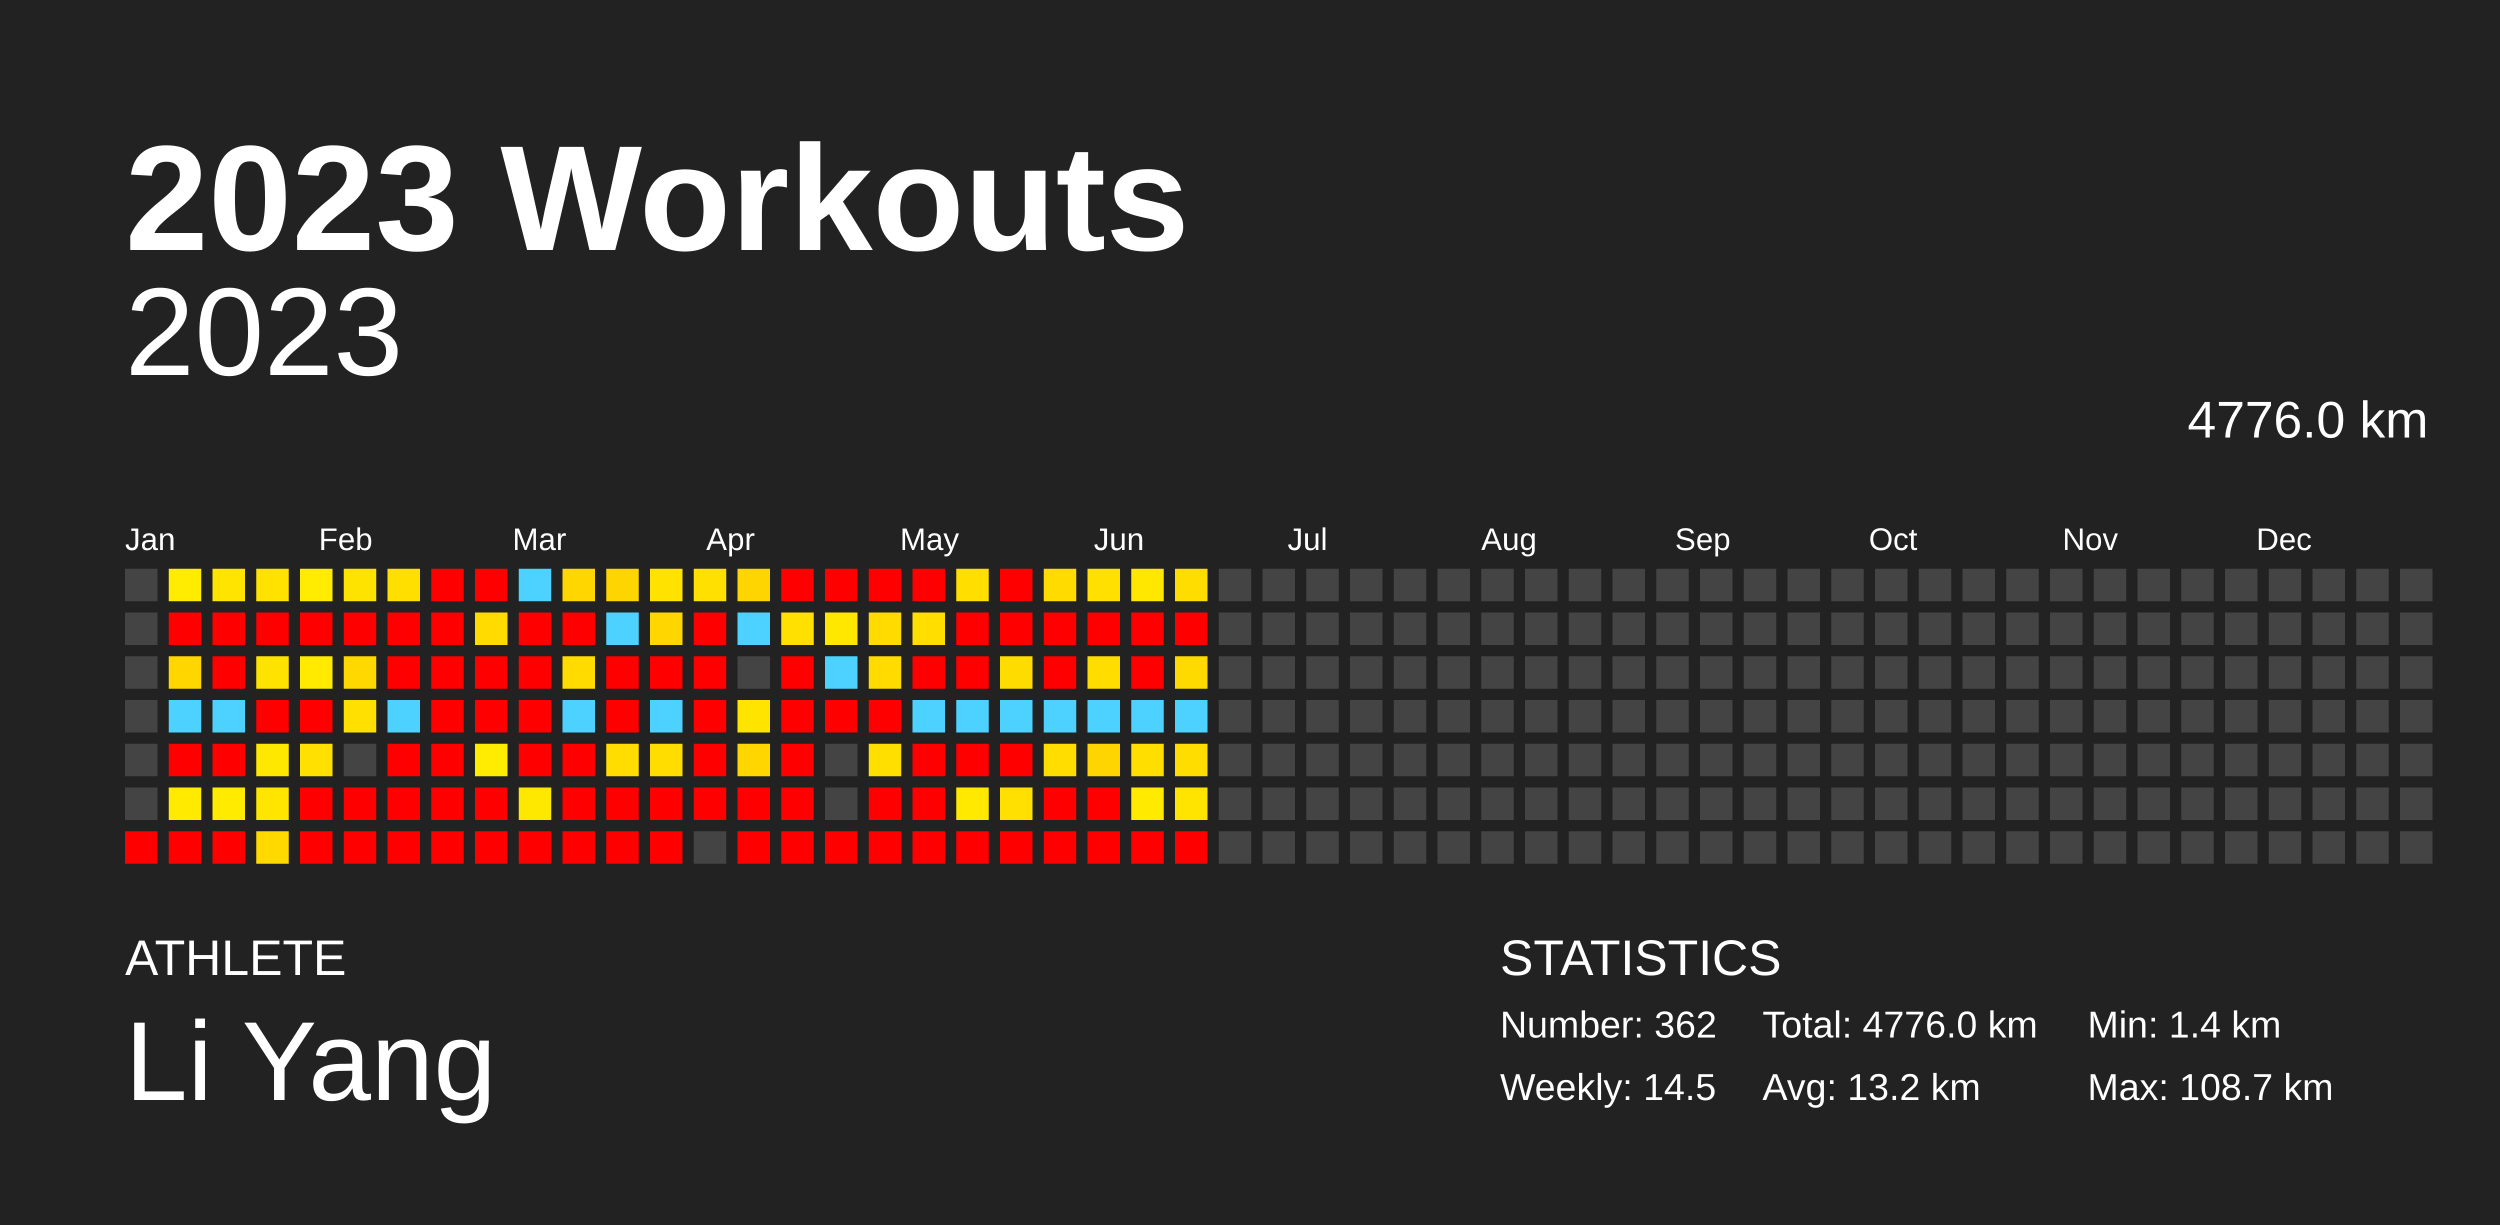
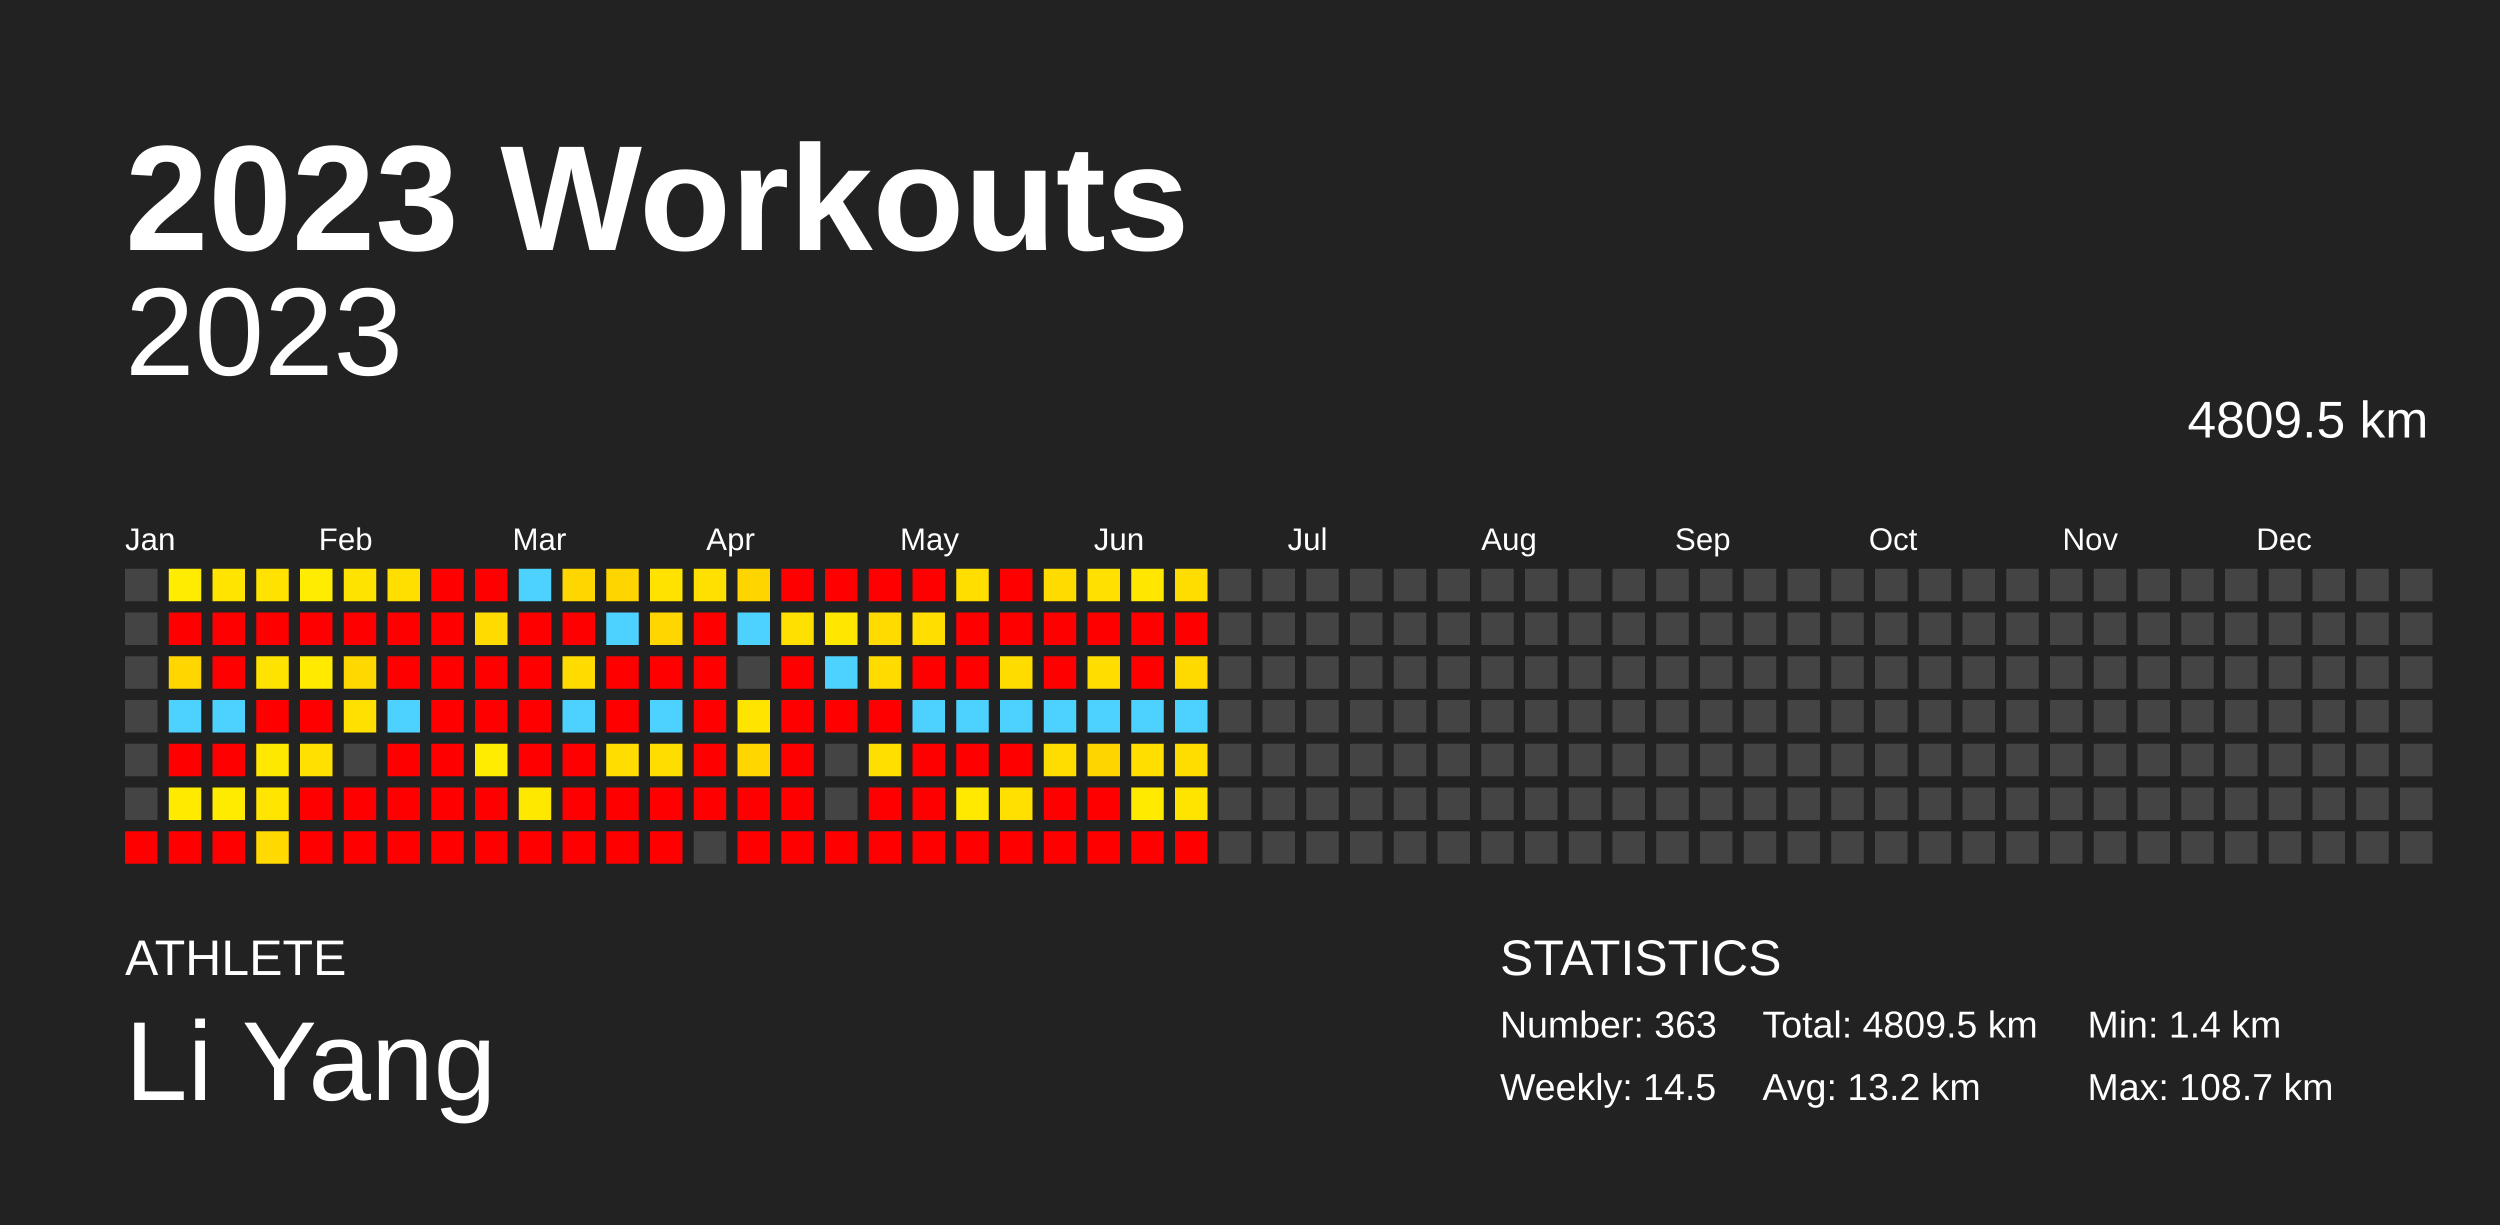
<svg xmlns="http://www.w3.org/2000/svg" baseProfile="full" height="98mm" version="1.1" viewBox="0,0,200,98" width="200mm">
  <defs />
  <rect fill="#222222" height="98" width="200" x="0" y="0" />
  <text fill="#FFFFFF" style="font-size:12px; font-family:Arial; font-weight:bold;" x="10" y="20">2023 Workouts</text>
  <text fill="#FFFFFF" style="font-size:4px; font-family:Arial" x="10" y="78">ATHLETE</text>
  <text fill="#FFFFFF" style="font-size:9px; font-family:Arial" x="10" y="88">Li Yang</text>
  <text fill="#FFFFFF" style="font-size:4px; font-family:Arial" x="120" y="78">STATISTICS</text>
-   <text fill="#FFFFFF" style="font-size:3px; font-family:Arial" x="120" y="83">Number: 362</text>
+   <text fill="#FFFFFF" style="font-size:3px; font-family:Arial" x="120" y="83">Number: 363</text>
  <text fill="#FFFFFF" style="font-size:3px; font-family:Arial" x="120" y="88">Weekly: 14.5</text>
-   <text fill="#FFFFFF" style="font-size:3px; font-family:Arial" x="141" y="83">Total: 4776.0 km</text>
+   <text fill="#FFFFFF" style="font-size:3px; font-family:Arial" x="141" y="83">Total: 4809.5 km</text>
  <text fill="#FFFFFF" style="font-size:3px; font-family:Arial" x="141" y="88">Avg: 13.2 km</text>
  <text fill="#FFFFFF" style="font-size:3px; font-family:Arial" x="167" y="83">Min: 1.4 km</text>
  <text fill="#FFFFFF" style="font-size:3px; font-family:Arial" x="167" y="88">Max: 108.7 km</text>
  <text alignment-baseline="hanging" fill="#FFFFFF" style="font-size:10.0px; font-family:Arial;" x="10" y="30">2023</text>
-   <text alignment-baseline="hanging" fill="#FFFFFF" style="font-size:4.125px; font-family:Arial;" x="175" y="35">4776.0 km</text>
+   <text alignment-baseline="hanging" fill="#FFFFFF" style="font-size:4.125px; font-family:Arial;" x="175" y="35">4809.5 km</text>
  <text fill="#FFFFFF" style="font-size:2.5px; font-family:Arial" x="10.0" y="44">Jan</text>
  <text fill="#FFFFFF" style="font-size:2.5px; font-family:Arial" x="25.5" y="44">Feb</text>
  <text fill="#FFFFFF" style="font-size:2.5px; font-family:Arial" x="41.0" y="44">Mar</text>
  <text fill="#FFFFFF" style="font-size:2.5px; font-family:Arial" x="56.5" y="44">Apr</text>
  <text fill="#FFFFFF" style="font-size:2.5px; font-family:Arial" x="72.0" y="44">May</text>
  <text fill="#FFFFFF" style="font-size:2.5px; font-family:Arial" x="87.5" y="44">Jun</text>
  <text fill="#FFFFFF" style="font-size:2.5px; font-family:Arial" x="103.0" y="44">Jul</text>
  <text fill="#FFFFFF" style="font-size:2.5px; font-family:Arial" x="118.5" y="44">Aug</text>
  <text fill="#FFFFFF" style="font-size:2.5px; font-family:Arial" x="134.0" y="44">Sep</text>
  <text fill="#FFFFFF" style="font-size:2.5px; font-family:Arial" x="149.5" y="44">Oct</text>
  <text fill="#FFFFFF" style="font-size:2.5px; font-family:Arial" x="165.0" y="44">Nov</text>
  <text fill="#FFFFFF" style="font-size:2.5px; font-family:Arial" x="180.5" y="44">Dec</text>
  <rect fill="#444444" height="2.6" width="2.6" x="10.0" y="45.5" />
  <rect fill="#444444" height="2.6" width="2.6" x="10.0" y="49.0" />
  <rect fill="#444444" height="2.6" width="2.6" x="10.0" y="52.5" />
  <rect fill="#444444" height="2.6" width="2.6" x="10.0" y="56.0" />
  <rect fill="#444444" height="2.6" width="2.6" x="10.0" y="59.5" />
  <rect fill="#444444" height="2.6" width="2.6" x="10.0" y="63.0" />
  <rect fill="red" height="2.6" width="2.6" x="10.0" y="66.5" />
  <rect fill="#ffec00" height="2.6" width="2.6" x="13.5" y="45.5" />
  <rect fill="red" height="2.6" width="2.6" x="13.5" y="49.0" />
  <rect fill="#ffd600" height="2.6" width="2.6" x="13.5" y="52.5" />
  <rect fill="#4dd2ff" height="2.6" width="2.6" x="13.5" y="56.0" />
  <rect fill="red" height="2.6" width="2.6" x="13.5" y="59.5" />
  <rect fill="#ffea00" height="2.6" width="2.6" x="13.5" y="63.0" />
  <rect fill="red" height="2.6" width="2.6" x="13.5" y="66.5" />
  <rect fill="#ffe400" height="2.6" width="2.6" x="17.0" y="45.5" />
  <rect fill="red" height="2.6" width="2.6" x="17.0" y="49.0" />
  <rect fill="red" height="2.6" width="2.6" x="17.0" y="52.5" />
  <rect fill="#4dd2ff" height="2.6" width="2.6" x="17.0" y="56.0" />
  <rect fill="red" height="2.6" width="2.6" x="17.0" y="59.5" />
  <rect fill="#ffeb00" height="2.6" width="2.6" x="17.0" y="63.0" />
  <rect fill="red" height="2.6" width="2.6" x="17.0" y="66.5" />
  <rect fill="#ffe200" height="2.6" width="2.6" x="20.5" y="45.5" />
  <rect fill="red" height="2.6" width="2.6" x="20.5" y="49.0" />
  <rect fill="#ffe300" height="2.6" width="2.6" x="20.5" y="52.5" />
  <rect fill="red" height="2.6" width="2.6" x="20.5" y="56.0" />
  <rect fill="#ffe800" height="2.6" width="2.6" x="20.5" y="59.5" />
  <rect fill="#ffe500" height="2.6" width="2.6" x="20.5" y="63.0" />
  <rect fill="#ffd900" height="2.6" width="2.6" x="20.5" y="66.5" />
  <rect fill="#ffec00" height="2.6" width="2.6" x="24.0" y="45.5" />
  <rect fill="red" height="2.6" width="2.6" x="24.0" y="49.0" />
  <rect fill="#ffea00" height="2.6" width="2.6" x="24.0" y="52.5" />
  <rect fill="red" height="2.6" width="2.6" x="24.0" y="56.0" />
  <rect fill="#ffe000" height="2.6" width="2.6" x="24.0" y="59.5" />
  <rect fill="red" height="2.6" width="2.6" x="24.0" y="63.0" />
  <rect fill="red" height="2.6" width="2.6" x="24.0" y="66.5" />
  <rect fill="#ffe300" height="2.6" width="2.6" x="27.5" y="45.5" />
  <rect fill="red" height="2.6" width="2.6" x="27.5" y="49.0" />
  <rect fill="#ffd800" height="2.6" width="2.6" x="27.5" y="52.5" />
  <rect fill="#ffe000" height="2.6" width="2.6" x="27.5" y="56.0" />
  <rect fill="#444444" height="2.6" width="2.6" x="27.5" y="59.5" />
  <rect fill="red" height="2.6" width="2.6" x="27.5" y="63.0" />
  <rect fill="red" height="2.6" width="2.6" x="27.5" y="66.5" />
  <rect fill="#ffdf00" height="2.6" width="2.6" x="31.0" y="45.5" />
  <rect fill="red" height="2.6" width="2.6" x="31.0" y="49.0" />
  <rect fill="red" height="2.6" width="2.6" x="31.0" y="52.5" />
  <rect fill="#4dd2ff" height="2.6" width="2.6" x="31.0" y="56.0" />
  <rect fill="red" height="2.6" width="2.6" x="31.0" y="59.5" />
  <rect fill="red" height="2.6" width="2.6" x="31.0" y="63.0" />
  <rect fill="red" height="2.6" width="2.6" x="31.0" y="66.5" />
  <rect fill="red" height="2.6" width="2.6" x="34.5" y="45.5" />
  <rect fill="red" height="2.6" width="2.6" x="34.5" y="49.0" />
  <rect fill="red" height="2.6" width="2.6" x="34.5" y="52.5" />
  <rect fill="red" height="2.6" width="2.6" x="34.5" y="56.0" />
  <rect fill="red" height="2.6" width="2.6" x="34.5" y="59.5" />
  <rect fill="red" height="2.6" width="2.6" x="34.5" y="63.0" />
  <rect fill="red" height="2.6" width="2.6" x="34.5" y="66.5" />
  <rect fill="red" height="2.6" width="2.6" x="38.0" y="45.5" />
  <rect fill="#ffdb00" height="2.6" width="2.6" x="38.0" y="49.0" />
  <rect fill="red" height="2.6" width="2.6" x="38.0" y="52.5" />
  <rect fill="red" height="2.6" width="2.6" x="38.0" y="56.0" />
  <rect fill="#ffec00" height="2.6" width="2.6" x="38.0" y="59.5" />
  <rect fill="red" height="2.6" width="2.6" x="38.0" y="63.0" />
  <rect fill="red" height="2.6" width="2.6" x="38.0" y="66.5" />
  <rect fill="#4dd2ff" height="2.6" width="2.6" x="41.5" y="45.5" />
  <rect fill="red" height="2.6" width="2.6" x="41.5" y="49.0" />
  <rect fill="red" height="2.6" width="2.6" x="41.5" y="52.5" />
  <rect fill="red" height="2.6" width="2.6" x="41.5" y="56.0" />
  <rect fill="red" height="2.6" width="2.6" x="41.5" y="59.5" />
  <rect fill="#ffe800" height="2.6" width="2.6" x="41.5" y="63.0" />
  <rect fill="red" height="2.6" width="2.6" x="41.5" y="66.5" />
  <rect fill="#ffd600" height="2.6" width="2.6" x="45.0" y="45.5" />
  <rect fill="red" height="2.6" width="2.6" x="45.0" y="49.0" />
  <rect fill="#ffdb00" height="2.6" width="2.6" x="45.0" y="52.5" />
  <rect fill="#4dd2ff" height="2.6" width="2.6" x="45.0" y="56.0" />
  <rect fill="red" height="2.6" width="2.6" x="45.0" y="59.5" />
  <rect fill="red" height="2.6" width="2.6" x="45.0" y="63.0" />
  <rect fill="red" height="2.6" width="2.6" x="45.0" y="66.5" />
  <rect fill="#ffd500" height="2.6" width="2.6" x="48.5" y="45.5" />
  <rect fill="#4dd2ff" height="2.6" width="2.6" x="48.5" y="49.0" />
  <rect fill="red" height="2.6" width="2.6" x="48.5" y="52.5" />
  <rect fill="red" height="2.6" width="2.6" x="48.5" y="56.0" />
  <rect fill="#ffdd00" height="2.6" width="2.6" x="48.5" y="59.5" />
  <rect fill="red" height="2.6" width="2.6" x="48.5" y="63.0" />
  <rect fill="red" height="2.6" width="2.6" x="48.5" y="66.5" />
  <rect fill="#ffe200" height="2.6" width="2.6" x="52.0" y="45.5" />
  <rect fill="#ffd600" height="2.6" width="2.6" x="52.0" y="49.0" />
  <rect fill="red" height="2.6" width="2.6" x="52.0" y="52.5" />
  <rect fill="#4dd2ff" height="2.6" width="2.6" x="52.0" y="56.0" />
  <rect fill="#ffdd00" height="2.6" width="2.6" x="52.0" y="59.5" />
  <rect fill="red" height="2.6" width="2.6" x="52.0" y="63.0" />
  <rect fill="red" height="2.6" width="2.6" x="52.0" y="66.5" />
  <rect fill="#ffe000" height="2.6" width="2.6" x="55.5" y="45.5" />
  <rect fill="red" height="2.6" width="2.6" x="55.5" y="49.0" />
  <rect fill="red" height="2.6" width="2.6" x="55.5" y="52.5" />
  <rect fill="red" height="2.6" width="2.6" x="55.5" y="56.0" />
  <rect fill="red" height="2.6" width="2.6" x="55.5" y="59.5" />
  <rect fill="red" height="2.6" width="2.6" x="55.5" y="63.0" />
  <rect fill="#444444" height="2.6" width="2.6" x="55.5" y="66.5" />
  <rect fill="#ffd500" height="2.6" width="2.6" x="59.0" y="45.5" />
  <rect fill="#4dd2ff" height="2.6" width="2.6" x="59.0" y="49.0" />
  <rect fill="#444444" height="2.6" width="2.6" x="59.0" y="52.5" />
  <rect fill="#ffe400" height="2.6" width="2.6" x="59.0" y="56.0" />
  <rect fill="#ffd600" height="2.6" width="2.6" x="59.0" y="59.5" />
  <rect fill="red" height="2.6" width="2.6" x="59.0" y="63.0" />
  <rect fill="red" height="2.6" width="2.6" x="59.0" y="66.5" />
  <rect fill="red" height="2.6" width="2.6" x="62.5" y="45.5" />
  <rect fill="#ffe000" height="2.6" width="2.6" x="62.5" y="49.0" />
  <rect fill="red" height="2.6" width="2.6" x="62.5" y="52.5" />
  <rect fill="red" height="2.6" width="2.6" x="62.5" y="56.0" />
  <rect fill="red" height="2.6" width="2.6" x="62.5" y="59.5" />
  <rect fill="red" height="2.6" width="2.6" x="62.5" y="63.0" />
  <rect fill="red" height="2.6" width="2.6" x="62.5" y="66.5" />
  <rect fill="red" height="2.6" width="2.6" x="66.0" y="45.5" />
  <rect fill="#ffe700" height="2.6" width="2.6" x="66.0" y="49.0" />
  <rect fill="#4dd2ff" height="2.6" width="2.6" x="66.0" y="52.5" />
  <rect fill="red" height="2.6" width="2.6" x="66.0" y="56.0" />
  <rect fill="#444444" height="2.6" width="2.6" x="66.0" y="59.5" />
  <rect fill="#444444" height="2.6" width="2.6" x="66.0" y="63.0" />
  <rect fill="red" height="2.6" width="2.6" x="66.0" y="66.5" />
  <rect fill="red" height="2.6" width="2.6" x="69.5" y="45.5" />
  <rect fill="#ffdb00" height="2.6" width="2.6" x="69.5" y="49.0" />
  <rect fill="#ffdb00" height="2.6" width="2.6" x="69.5" y="52.5" />
  <rect fill="red" height="2.6" width="2.6" x="69.5" y="56.0" />
  <rect fill="#ffdf00" height="2.6" width="2.6" x="69.5" y="59.5" />
  <rect fill="red" height="2.6" width="2.6" x="69.5" y="63.0" />
  <rect fill="red" height="2.6" width="2.6" x="69.5" y="66.5" />
  <rect fill="red" height="2.6" width="2.6" x="73.0" y="45.5" />
  <rect fill="#ffde00" height="2.6" width="2.6" x="73.0" y="49.0" />
  <rect fill="red" height="2.6" width="2.6" x="73.0" y="52.5" />
  <rect fill="#4dd2ff" height="2.6" width="2.6" x="73.0" y="56.0" />
  <rect fill="red" height="2.6" width="2.6" x="73.0" y="59.5" />
  <rect fill="red" height="2.6" width="2.6" x="73.0" y="63.0" />
  <rect fill="red" height="2.6" width="2.6" x="73.0" y="66.5" />
  <rect fill="#ffde00" height="2.6" width="2.6" x="76.5" y="45.5" />
  <rect fill="red" height="2.6" width="2.6" x="76.5" y="49.0" />
  <rect fill="red" height="2.6" width="2.6" x="76.5" y="52.5" />
  <rect fill="#4dd2ff" height="2.6" width="2.6" x="76.5" y="56.0" />
  <rect fill="red" height="2.6" width="2.6" x="76.5" y="59.5" />
  <rect fill="#ffe900" height="2.6" width="2.6" x="76.5" y="63.0" />
  <rect fill="red" height="2.6" width="2.6" x="76.5" y="66.5" />
  <rect fill="red" height="2.6" width="2.6" x="80.0" y="45.5" />
  <rect fill="red" height="2.6" width="2.6" x="80.0" y="49.0" />
  <rect fill="#ffdc00" height="2.6" width="2.6" x="80.0" y="52.5" />
  <rect fill="#4dd2ff" height="2.6" width="2.6" x="80.0" y="56.0" />
  <rect fill="red" height="2.6" width="2.6" x="80.0" y="59.5" />
  <rect fill="#ffe000" height="2.6" width="2.6" x="80.0" y="63.0" />
  <rect fill="red" height="2.6" width="2.6" x="80.0" y="66.5" />
  <rect fill="#ffdb00" height="2.6" width="2.6" x="83.5" y="45.5" />
  <rect fill="red" height="2.6" width="2.6" x="83.5" y="49.0" />
  <rect fill="red" height="2.6" width="2.6" x="83.5" y="52.5" />
  <rect fill="#4dd2ff" height="2.6" width="2.6" x="83.5" y="56.0" />
  <rect fill="#ffdd00" height="2.6" width="2.6" x="83.5" y="59.5" />
  <rect fill="red" height="2.6" width="2.6" x="83.5" y="63.0" />
  <rect fill="red" height="2.6" width="2.6" x="83.5" y="66.5" />
  <rect fill="#ffe000" height="2.6" width="2.6" x="87.0" y="45.5" />
  <rect fill="red" height="2.6" width="2.6" x="87.0" y="49.0" />
  <rect fill="#ffdd00" height="2.6" width="2.6" x="87.0" y="52.5" />
  <rect fill="#4dd2ff" height="2.6" width="2.6" x="87.0" y="56.0" />
  <rect fill="#ffd500" height="2.6" width="2.6" x="87.0" y="59.5" />
  <rect fill="red" height="2.6" width="2.6" x="87.0" y="63.0" />
  <rect fill="red" height="2.6" width="2.6" x="87.0" y="66.5" />
  <rect fill="#ffe700" height="2.6" width="2.6" x="90.5" y="45.5" />
  <rect fill="red" height="2.6" width="2.6" x="90.5" y="49.0" />
  <rect fill="red" height="2.6" width="2.6" x="90.5" y="52.5" />
  <rect fill="#4dd2ff" height="2.6" width="2.6" x="90.5" y="56.0" />
  <rect fill="#ffde00" height="2.6" width="2.6" x="90.5" y="59.5" />
  <rect fill="#ffea00" height="2.6" width="2.6" x="90.5" y="63.0" />
  <rect fill="red" height="2.6" width="2.6" x="90.5" y="66.5" />
  <rect fill="#ffdd00" height="2.6" width="2.6" x="94.0" y="45.5" />
  <rect fill="red" height="2.6" width="2.6" x="94.0" y="49.0" />
  <rect fill="#ffda00" height="2.6" width="2.6" x="94.0" y="52.5" />
  <rect fill="#4dd2ff" height="2.6" width="2.6" x="94.0" y="56.0" />
  <rect fill="#ffdd00" height="2.6" width="2.6" x="94.0" y="59.5" />
  <rect fill="#ffe400" height="2.6" width="2.6" x="94.0" y="63.0" />
  <rect fill="red" height="2.6" width="2.6" x="94.0" y="66.5" />
  <rect fill="#444444" height="2.6" width="2.6" x="97.5" y="45.5" />
  <rect fill="#444444" height="2.6" width="2.6" x="97.5" y="49.0" />
  <rect fill="#444444" height="2.6" width="2.6" x="97.5" y="52.5" />
  <rect fill="#444444" height="2.6" width="2.6" x="97.5" y="56.0" />
  <rect fill="#444444" height="2.6" width="2.6" x="97.5" y="59.5" />
  <rect fill="#444444" height="2.6" width="2.6" x="97.5" y="63.0" />
  <rect fill="#444444" height="2.6" width="2.6" x="97.5" y="66.5" />
  <rect fill="#444444" height="2.6" width="2.6" x="101.0" y="45.5" />
  <rect fill="#444444" height="2.6" width="2.6" x="101.0" y="49.0" />
  <rect fill="#444444" height="2.6" width="2.6" x="101.0" y="52.5" />
  <rect fill="#444444" height="2.6" width="2.6" x="101.0" y="56.0" />
  <rect fill="#444444" height="2.6" width="2.6" x="101.0" y="59.5" />
  <rect fill="#444444" height="2.6" width="2.6" x="101.0" y="63.0" />
  <rect fill="#444444" height="2.6" width="2.6" x="101.0" y="66.5" />
  <rect fill="#444444" height="2.6" width="2.6" x="104.5" y="45.5" />
  <rect fill="#444444" height="2.6" width="2.6" x="104.5" y="49.0" />
  <rect fill="#444444" height="2.6" width="2.6" x="104.5" y="52.5" />
  <rect fill="#444444" height="2.6" width="2.6" x="104.5" y="56.0" />
  <rect fill="#444444" height="2.6" width="2.6" x="104.5" y="59.5" />
  <rect fill="#444444" height="2.6" width="2.6" x="104.5" y="63.0" />
  <rect fill="#444444" height="2.6" width="2.6" x="104.5" y="66.5" />
  <rect fill="#444444" height="2.6" width="2.6" x="108.0" y="45.5" />
  <rect fill="#444444" height="2.6" width="2.6" x="108.0" y="49.0" />
  <rect fill="#444444" height="2.6" width="2.6" x="108.0" y="52.5" />
  <rect fill="#444444" height="2.6" width="2.6" x="108.0" y="56.0" />
  <rect fill="#444444" height="2.6" width="2.6" x="108.0" y="59.5" />
  <rect fill="#444444" height="2.6" width="2.6" x="108.0" y="63.0" />
  <rect fill="#444444" height="2.6" width="2.6" x="108.0" y="66.5" />
  <rect fill="#444444" height="2.6" width="2.6" x="111.5" y="45.5" />
  <rect fill="#444444" height="2.6" width="2.6" x="111.5" y="49.0" />
  <rect fill="#444444" height="2.6" width="2.6" x="111.5" y="52.5" />
  <rect fill="#444444" height="2.6" width="2.6" x="111.5" y="56.0" />
  <rect fill="#444444" height="2.6" width="2.6" x="111.5" y="59.5" />
  <rect fill="#444444" height="2.6" width="2.6" x="111.5" y="63.0" />
  <rect fill="#444444" height="2.6" width="2.6" x="111.5" y="66.5" />
  <rect fill="#444444" height="2.6" width="2.6" x="115.0" y="45.5" />
  <rect fill="#444444" height="2.6" width="2.6" x="115.0" y="49.0" />
  <rect fill="#444444" height="2.6" width="2.6" x="115.0" y="52.5" />
  <rect fill="#444444" height="2.6" width="2.6" x="115.0" y="56.0" />
  <rect fill="#444444" height="2.6" width="2.6" x="115.0" y="59.5" />
  <rect fill="#444444" height="2.6" width="2.6" x="115.0" y="63.0" />
  <rect fill="#444444" height="2.6" width="2.6" x="115.0" y="66.5" />
  <rect fill="#444444" height="2.6" width="2.6" x="118.5" y="45.5" />
  <rect fill="#444444" height="2.6" width="2.6" x="118.5" y="49.0" />
  <rect fill="#444444" height="2.6" width="2.6" x="118.5" y="52.5" />
  <rect fill="#444444" height="2.6" width="2.6" x="118.5" y="56.0" />
  <rect fill="#444444" height="2.6" width="2.6" x="118.5" y="59.5" />
  <rect fill="#444444" height="2.6" width="2.6" x="118.5" y="63.0" />
  <rect fill="#444444" height="2.6" width="2.6" x="118.5" y="66.5" />
  <rect fill="#444444" height="2.6" width="2.6" x="122.0" y="45.5" />
  <rect fill="#444444" height="2.6" width="2.6" x="122.0" y="49.0" />
  <rect fill="#444444" height="2.6" width="2.6" x="122.0" y="52.5" />
  <rect fill="#444444" height="2.6" width="2.6" x="122.0" y="56.0" />
  <rect fill="#444444" height="2.6" width="2.6" x="122.0" y="59.5" />
  <rect fill="#444444" height="2.6" width="2.6" x="122.0" y="63.0" />
  <rect fill="#444444" height="2.6" width="2.6" x="122.0" y="66.5" />
  <rect fill="#444444" height="2.6" width="2.6" x="125.5" y="45.5" />
  <rect fill="#444444" height="2.6" width="2.6" x="125.5" y="49.0" />
  <rect fill="#444444" height="2.6" width="2.6" x="125.5" y="52.5" />
  <rect fill="#444444" height="2.6" width="2.6" x="125.5" y="56.0" />
  <rect fill="#444444" height="2.6" width="2.6" x="125.5" y="59.5" />
  <rect fill="#444444" height="2.6" width="2.6" x="125.5" y="63.0" />
  <rect fill="#444444" height="2.6" width="2.6" x="125.5" y="66.5" />
  <rect fill="#444444" height="2.6" width="2.6" x="129.0" y="45.5" />
  <rect fill="#444444" height="2.6" width="2.6" x="129.0" y="49.0" />
  <rect fill="#444444" height="2.6" width="2.6" x="129.0" y="52.5" />
  <rect fill="#444444" height="2.6" width="2.6" x="129.0" y="56.0" />
  <rect fill="#444444" height="2.6" width="2.6" x="129.0" y="59.5" />
  <rect fill="#444444" height="2.6" width="2.6" x="129.0" y="63.0" />
  <rect fill="#444444" height="2.6" width="2.6" x="129.0" y="66.5" />
  <rect fill="#444444" height="2.6" width="2.6" x="132.5" y="45.5" />
  <rect fill="#444444" height="2.6" width="2.6" x="132.5" y="49.0" />
  <rect fill="#444444" height="2.6" width="2.6" x="132.5" y="52.5" />
  <rect fill="#444444" height="2.6" width="2.6" x="132.5" y="56.0" />
  <rect fill="#444444" height="2.6" width="2.6" x="132.5" y="59.5" />
  <rect fill="#444444" height="2.6" width="2.6" x="132.5" y="63.0" />
  <rect fill="#444444" height="2.6" width="2.6" x="132.5" y="66.5" />
  <rect fill="#444444" height="2.6" width="2.6" x="136.0" y="45.5" />
  <rect fill="#444444" height="2.6" width="2.6" x="136.0" y="49.0" />
  <rect fill="#444444" height="2.6" width="2.6" x="136.0" y="52.5" />
  <rect fill="#444444" height="2.6" width="2.6" x="136.0" y="56.0" />
  <rect fill="#444444" height="2.6" width="2.6" x="136.0" y="59.5" />
  <rect fill="#444444" height="2.6" width="2.6" x="136.0" y="63.0" />
  <rect fill="#444444" height="2.6" width="2.6" x="136.0" y="66.5" />
  <rect fill="#444444" height="2.6" width="2.6" x="139.5" y="45.5" />
  <rect fill="#444444" height="2.6" width="2.6" x="139.5" y="49.0" />
  <rect fill="#444444" height="2.6" width="2.6" x="139.5" y="52.5" />
  <rect fill="#444444" height="2.6" width="2.6" x="139.5" y="56.0" />
  <rect fill="#444444" height="2.6" width="2.6" x="139.5" y="59.5" />
  <rect fill="#444444" height="2.6" width="2.6" x="139.5" y="63.0" />
  <rect fill="#444444" height="2.6" width="2.6" x="139.5" y="66.5" />
  <rect fill="#444444" height="2.6" width="2.6" x="143.0" y="45.5" />
  <rect fill="#444444" height="2.6" width="2.6" x="143.0" y="49.0" />
  <rect fill="#444444" height="2.6" width="2.6" x="143.0" y="52.5" />
  <rect fill="#444444" height="2.6" width="2.6" x="143.0" y="56.0" />
  <rect fill="#444444" height="2.6" width="2.6" x="143.0" y="59.5" />
  <rect fill="#444444" height="2.6" width="2.6" x="143.0" y="63.0" />
  <rect fill="#444444" height="2.6" width="2.6" x="143.0" y="66.5" />
  <rect fill="#444444" height="2.6" width="2.6" x="146.5" y="45.5" />
  <rect fill="#444444" height="2.6" width="2.6" x="146.5" y="49.0" />
  <rect fill="#444444" height="2.6" width="2.6" x="146.5" y="52.5" />
  <rect fill="#444444" height="2.6" width="2.6" x="146.5" y="56.0" />
  <rect fill="#444444" height="2.6" width="2.6" x="146.5" y="59.5" />
  <rect fill="#444444" height="2.6" width="2.6" x="146.5" y="63.0" />
  <rect fill="#444444" height="2.6" width="2.6" x="146.5" y="66.5" />
  <rect fill="#444444" height="2.6" width="2.6" x="150.0" y="45.5" />
  <rect fill="#444444" height="2.6" width="2.6" x="150.0" y="49.0" />
  <rect fill="#444444" height="2.6" width="2.6" x="150.0" y="52.5" />
  <rect fill="#444444" height="2.6" width="2.6" x="150.0" y="56.0" />
  <rect fill="#444444" height="2.6" width="2.6" x="150.0" y="59.5" />
  <rect fill="#444444" height="2.6" width="2.6" x="150.0" y="63.0" />
  <rect fill="#444444" height="2.6" width="2.6" x="150.0" y="66.5" />
  <rect fill="#444444" height="2.6" width="2.6" x="153.5" y="45.5" />
  <rect fill="#444444" height="2.6" width="2.6" x="153.5" y="49.0" />
  <rect fill="#444444" height="2.6" width="2.6" x="153.5" y="52.5" />
  <rect fill="#444444" height="2.6" width="2.6" x="153.5" y="56.0" />
  <rect fill="#444444" height="2.6" width="2.6" x="153.5" y="59.5" />
  <rect fill="#444444" height="2.6" width="2.6" x="153.5" y="63.0" />
  <rect fill="#444444" height="2.6" width="2.6" x="153.5" y="66.5" />
  <rect fill="#444444" height="2.6" width="2.6" x="157.0" y="45.5" />
  <rect fill="#444444" height="2.6" width="2.6" x="157.0" y="49.0" />
  <rect fill="#444444" height="2.6" width="2.6" x="157.0" y="52.5" />
  <rect fill="#444444" height="2.6" width="2.6" x="157.0" y="56.0" />
  <rect fill="#444444" height="2.6" width="2.6" x="157.0" y="59.5" />
  <rect fill="#444444" height="2.6" width="2.6" x="157.0" y="63.0" />
  <rect fill="#444444" height="2.6" width="2.6" x="157.0" y="66.5" />
  <rect fill="#444444" height="2.6" width="2.6" x="160.5" y="45.5" />
  <rect fill="#444444" height="2.6" width="2.6" x="160.5" y="49.0" />
  <rect fill="#444444" height="2.6" width="2.6" x="160.5" y="52.5" />
  <rect fill="#444444" height="2.6" width="2.6" x="160.5" y="56.0" />
  <rect fill="#444444" height="2.6" width="2.6" x="160.5" y="59.5" />
  <rect fill="#444444" height="2.6" width="2.6" x="160.5" y="63.0" />
  <rect fill="#444444" height="2.6" width="2.6" x="160.5" y="66.5" />
  <rect fill="#444444" height="2.6" width="2.6" x="164.0" y="45.5" />
  <rect fill="#444444" height="2.6" width="2.6" x="164.0" y="49.0" />
  <rect fill="#444444" height="2.6" width="2.6" x="164.0" y="52.5" />
  <rect fill="#444444" height="2.6" width="2.6" x="164.0" y="56.0" />
  <rect fill="#444444" height="2.6" width="2.6" x="164.0" y="59.5" />
  <rect fill="#444444" height="2.6" width="2.6" x="164.0" y="63.0" />
  <rect fill="#444444" height="2.6" width="2.6" x="164.0" y="66.5" />
  <rect fill="#444444" height="2.6" width="2.6" x="167.5" y="45.5" />
  <rect fill="#444444" height="2.6" width="2.6" x="167.5" y="49.0" />
  <rect fill="#444444" height="2.6" width="2.6" x="167.5" y="52.5" />
  <rect fill="#444444" height="2.6" width="2.6" x="167.5" y="56.0" />
  <rect fill="#444444" height="2.6" width="2.6" x="167.5" y="59.5" />
  <rect fill="#444444" height="2.6" width="2.6" x="167.5" y="63.0" />
  <rect fill="#444444" height="2.6" width="2.6" x="167.5" y="66.5" />
  <rect fill="#444444" height="2.6" width="2.6" x="171.0" y="45.5" />
  <rect fill="#444444" height="2.6" width="2.6" x="171.0" y="49.0" />
  <rect fill="#444444" height="2.6" width="2.6" x="171.0" y="52.5" />
  <rect fill="#444444" height="2.6" width="2.6" x="171.0" y="56.0" />
  <rect fill="#444444" height="2.6" width="2.6" x="171.0" y="59.5" />
  <rect fill="#444444" height="2.6" width="2.6" x="171.0" y="63.0" />
  <rect fill="#444444" height="2.6" width="2.6" x="171.0" y="66.5" />
  <rect fill="#444444" height="2.6" width="2.6" x="174.5" y="45.5" />
  <rect fill="#444444" height="2.6" width="2.6" x="174.5" y="49.0" />
  <rect fill="#444444" height="2.6" width="2.6" x="174.5" y="52.5" />
  <rect fill="#444444" height="2.6" width="2.6" x="174.5" y="56.0" />
  <rect fill="#444444" height="2.6" width="2.6" x="174.5" y="59.5" />
  <rect fill="#444444" height="2.6" width="2.6" x="174.5" y="63.0" />
  <rect fill="#444444" height="2.6" width="2.6" x="174.5" y="66.5" />
  <rect fill="#444444" height="2.6" width="2.6" x="178.0" y="45.5" />
  <rect fill="#444444" height="2.6" width="2.6" x="178.0" y="49.0" />
  <rect fill="#444444" height="2.6" width="2.6" x="178.0" y="52.5" />
  <rect fill="#444444" height="2.6" width="2.6" x="178.0" y="56.0" />
  <rect fill="#444444" height="2.6" width="2.6" x="178.0" y="59.5" />
  <rect fill="#444444" height="2.6" width="2.6" x="178.0" y="63.0" />
  <rect fill="#444444" height="2.6" width="2.6" x="178.0" y="66.5" />
  <rect fill="#444444" height="2.6" width="2.6" x="181.5" y="45.5" />
  <rect fill="#444444" height="2.6" width="2.6" x="181.5" y="49.0" />
  <rect fill="#444444" height="2.6" width="2.6" x="181.5" y="52.5" />
  <rect fill="#444444" height="2.6" width="2.6" x="181.5" y="56.0" />
  <rect fill="#444444" height="2.6" width="2.6" x="181.5" y="59.5" />
  <rect fill="#444444" height="2.6" width="2.6" x="181.5" y="63.0" />
  <rect fill="#444444" height="2.6" width="2.6" x="181.5" y="66.5" />
  <rect fill="#444444" height="2.6" width="2.6" x="185.0" y="45.5" />
  <rect fill="#444444" height="2.6" width="2.6" x="185.0" y="49.0" />
  <rect fill="#444444" height="2.6" width="2.6" x="185.0" y="52.5" />
  <rect fill="#444444" height="2.6" width="2.6" x="185.0" y="56.0" />
  <rect fill="#444444" height="2.6" width="2.6" x="185.0" y="59.5" />
  <rect fill="#444444" height="2.6" width="2.6" x="185.0" y="63.0" />
  <rect fill="#444444" height="2.6" width="2.6" x="185.0" y="66.5" />
  <rect fill="#444444" height="2.6" width="2.6" x="188.5" y="45.5" />
  <rect fill="#444444" height="2.6" width="2.6" x="188.5" y="49.0" />
  <rect fill="#444444" height="2.6" width="2.6" x="188.5" y="52.5" />
  <rect fill="#444444" height="2.6" width="2.6" x="188.5" y="56.0" />
  <rect fill="#444444" height="2.6" width="2.6" x="188.5" y="59.5" />
  <rect fill="#444444" height="2.6" width="2.6" x="188.5" y="63.0" />
  <rect fill="#444444" height="2.6" width="2.6" x="188.5" y="66.5" />
  <rect fill="#444444" height="2.6" width="2.6" x="192.0" y="45.5" />
  <rect fill="#444444" height="2.6" width="2.6" x="192.0" y="49.0" />
  <rect fill="#444444" height="2.6" width="2.6" x="192.0" y="52.5" />
  <rect fill="#444444" height="2.6" width="2.6" x="192.0" y="56.0" />
  <rect fill="#444444" height="2.6" width="2.6" x="192.0" y="59.5" />
  <rect fill="#444444" height="2.6" width="2.6" x="192.0" y="63.0" />
  <rect fill="#444444" height="2.6" width="2.6" x="192.0" y="66.5" />
</svg>
